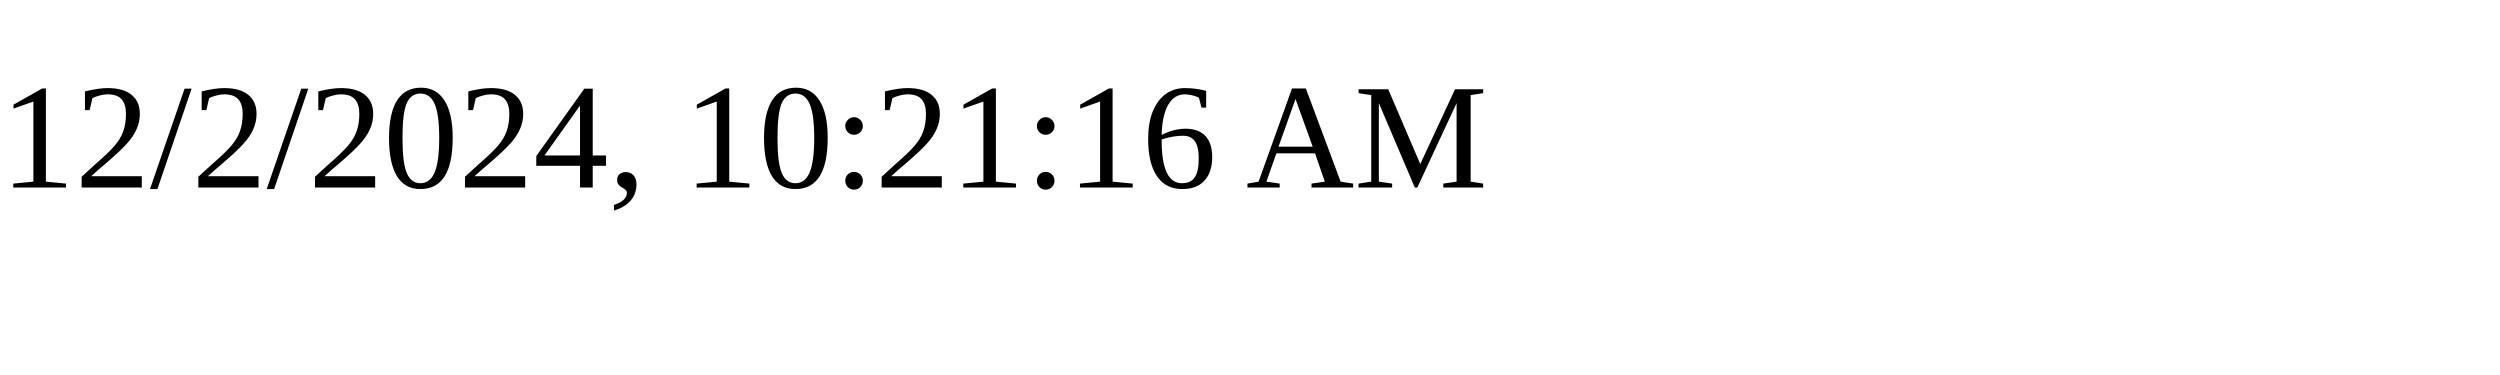
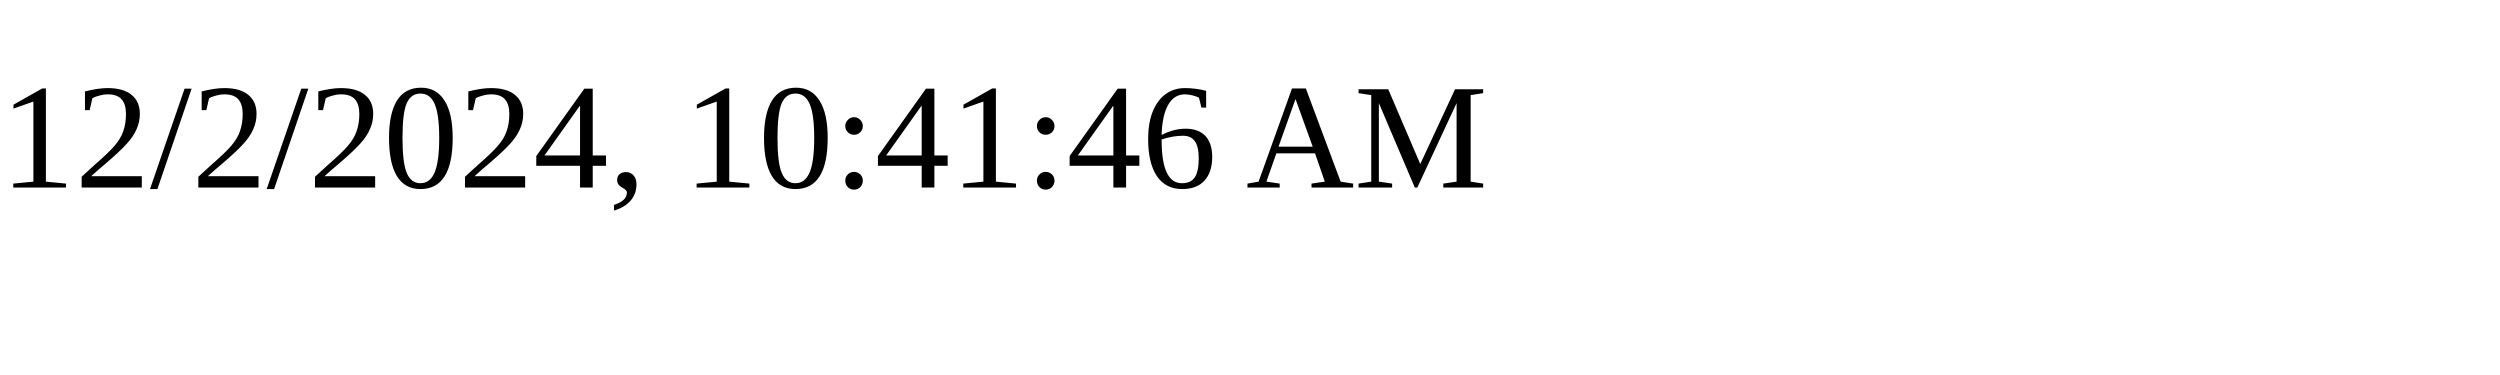
<svg xmlns="http://www.w3.org/2000/svg" height="30" width="200">
-   <text x="0" y="15">12/2/2024, 10:21:16 AM</text>
+   <text x="0" y="15">12/2/2024, 10:41:46 AM</text>
</svg>
